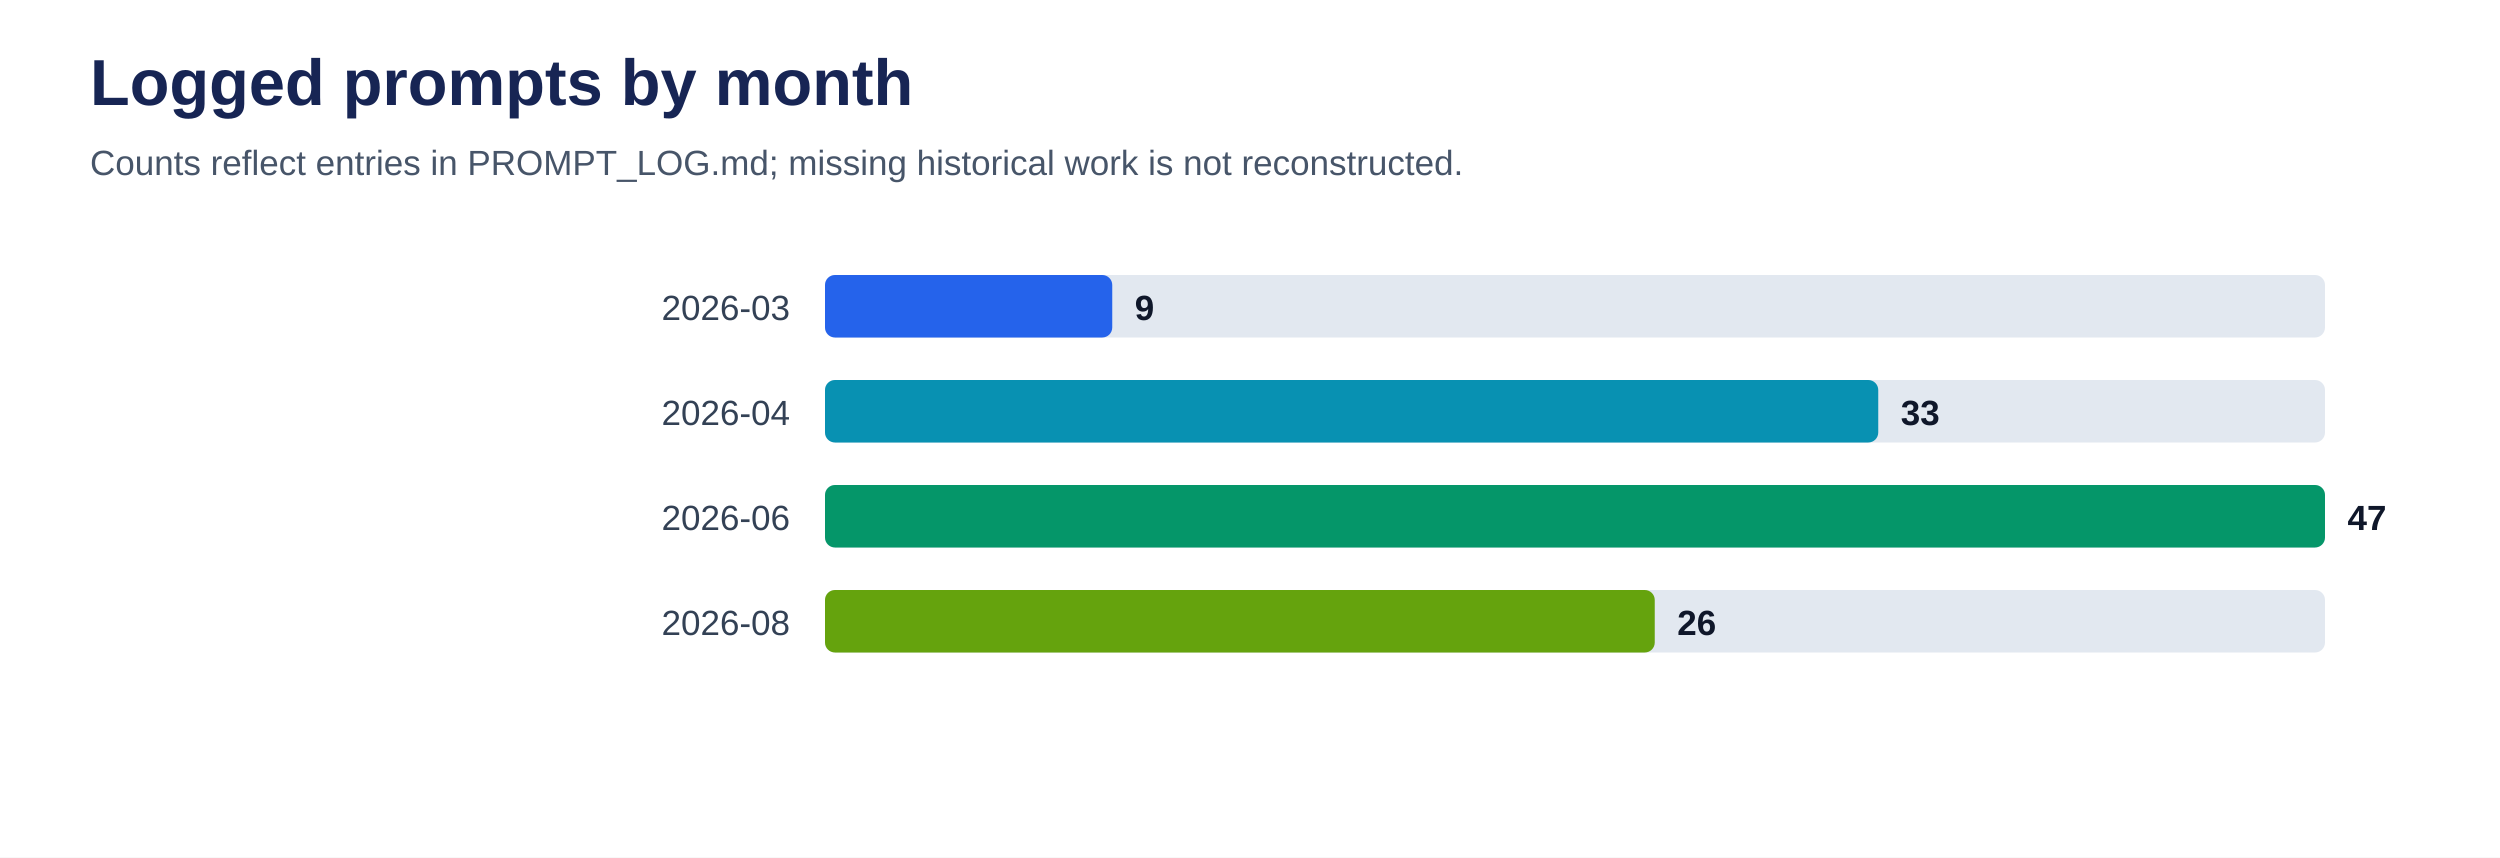
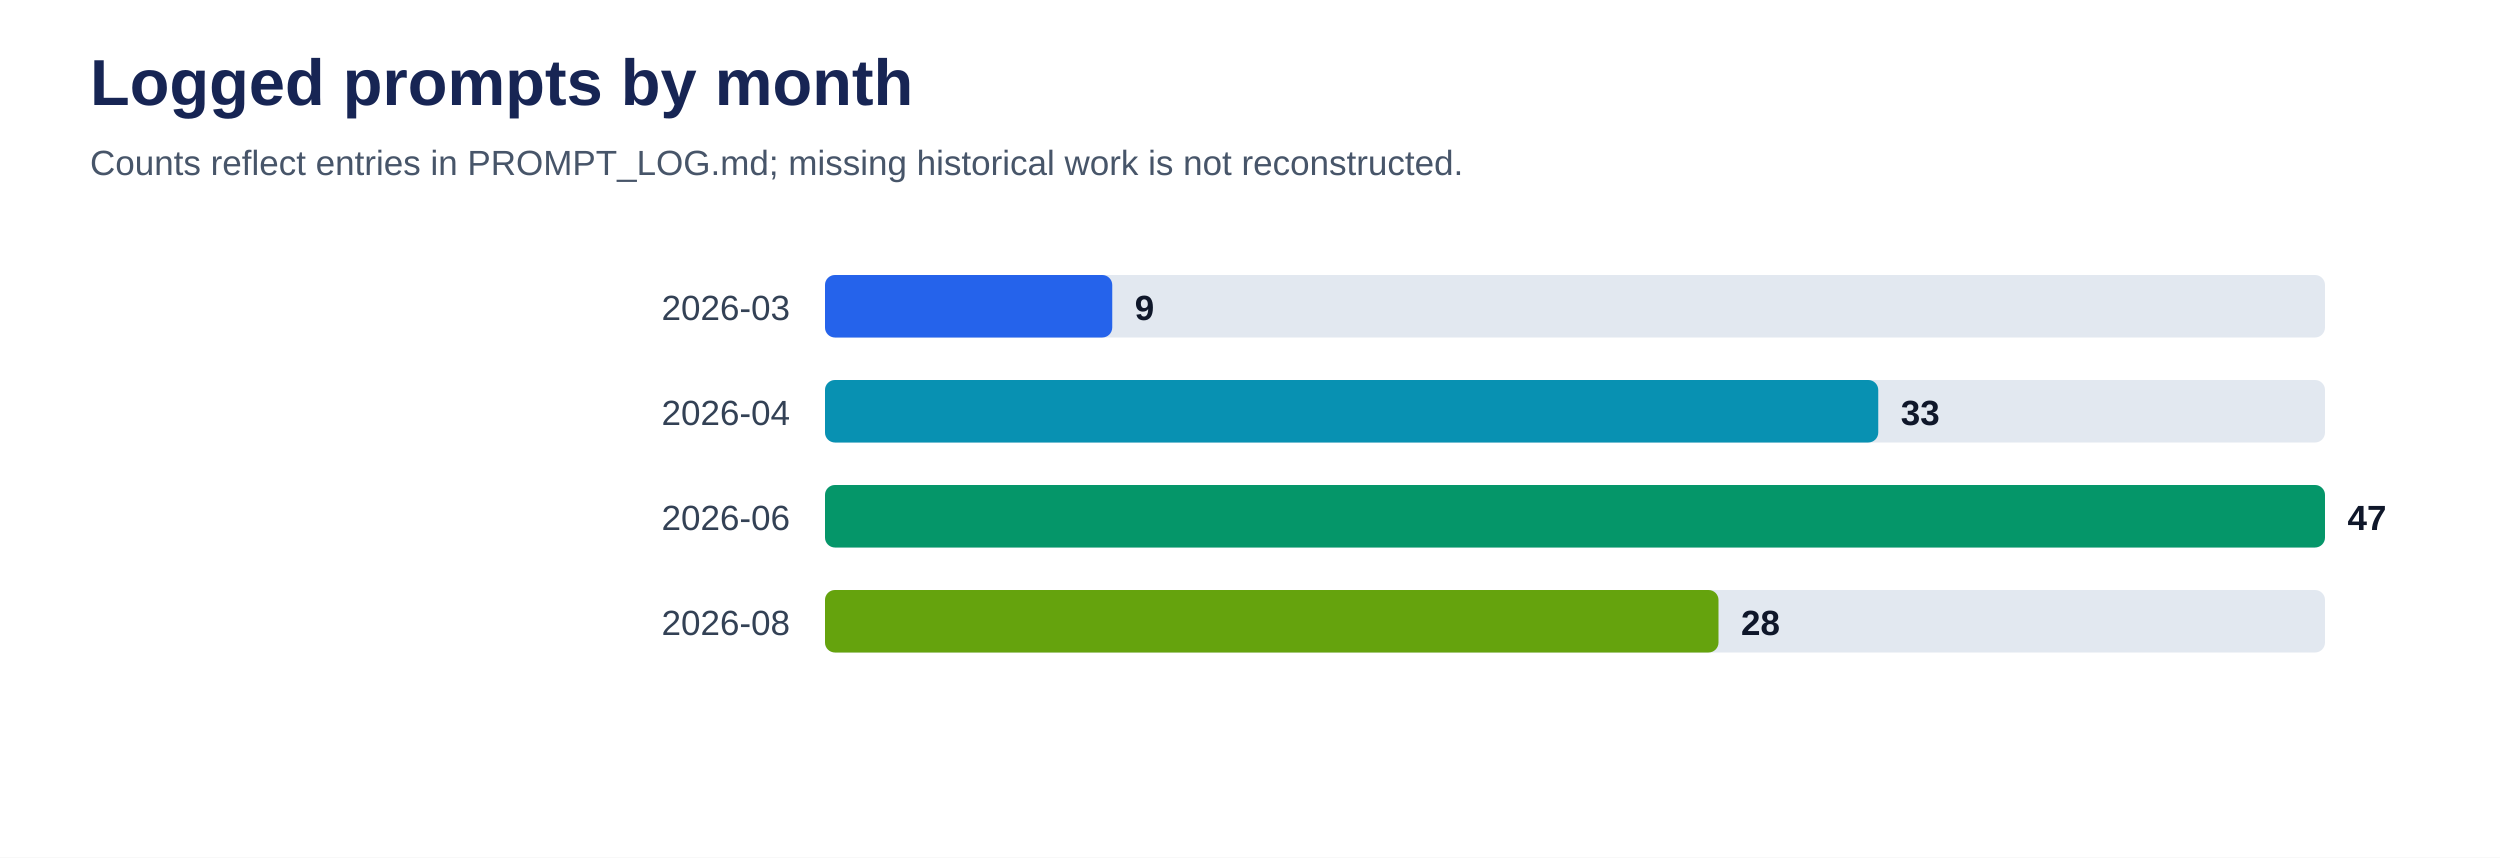
<svg xmlns="http://www.w3.org/2000/svg" viewBox="0 0 1000 343" role="img" aria-labelledby="title desc">
  <rect width="100%" height="100%" fill="#ffffff" />
  <text x="36" y="42" font-family="Arial, sans-serif" font-size="26" font-weight="700" fill="#172554">Logged prompts by month</text>
  <text x="36" y="70" font-family="Arial, sans-serif" font-size="14" fill="#475569">Counts reflect entries in PROMPT_LOG.md; missing historical work is not reconstructed.</text>
  <text x="316" y="128" text-anchor="end" font-family="Arial, sans-serif" font-size="14" fill="#334155">2026-03</text>
  <rect x="330" y="110" width="600" height="25" rx="4" fill="#e2e8f0" />
  <rect x="330" y="110" width="114.9" height="25" rx="4" fill="#2563eb" />
  <text x="453.9" y="128" font-family="Arial, sans-serif" font-size="14" font-weight="700" fill="#0f172a">9</text>
  <text x="316" y="170" text-anchor="end" font-family="Arial, sans-serif" font-size="14" fill="#334155">2026-04</text>
  <rect x="330" y="152" width="600" height="25" rx="4" fill="#e2e8f0" />
  <rect x="330" y="152" width="421.3" height="25" rx="4" fill="#0891b2" />
  <text x="760.3" y="170" font-family="Arial, sans-serif" font-size="14" font-weight="700" fill="#0f172a">33</text>
  <text x="316" y="212" text-anchor="end" font-family="Arial, sans-serif" font-size="14" fill="#334155">2026-06</text>
  <rect x="330" y="194" width="600" height="25" rx="4" fill="#e2e8f0" />
  <rect x="330" y="194" width="600.0" height="25" rx="4" fill="#059669" />
  <text x="939.0" y="212" font-family="Arial, sans-serif" font-size="14" font-weight="700" fill="#0f172a">47</text>
  <text x="316" y="254" text-anchor="end" font-family="Arial, sans-serif" font-size="14" fill="#334155">2026-08</text>
  <rect x="330" y="236" width="600" height="25" rx="4" fill="#e2e8f0" />
-   <rect x="330" y="236" width="331.9" height="25" rx="4" fill="#65a30d" />
-   <text x="670.9" y="254" font-family="Arial, sans-serif" font-size="14" font-weight="700" fill="#0f172a">26</text>
+   <rect x="330" y="236" width="357.4" height="25" rx="4" fill="#65a30d" />
+   <text x="696.4" y="254" font-family="Arial, sans-serif" font-size="14" font-weight="700" fill="#0f172a">28</text>
</svg>
